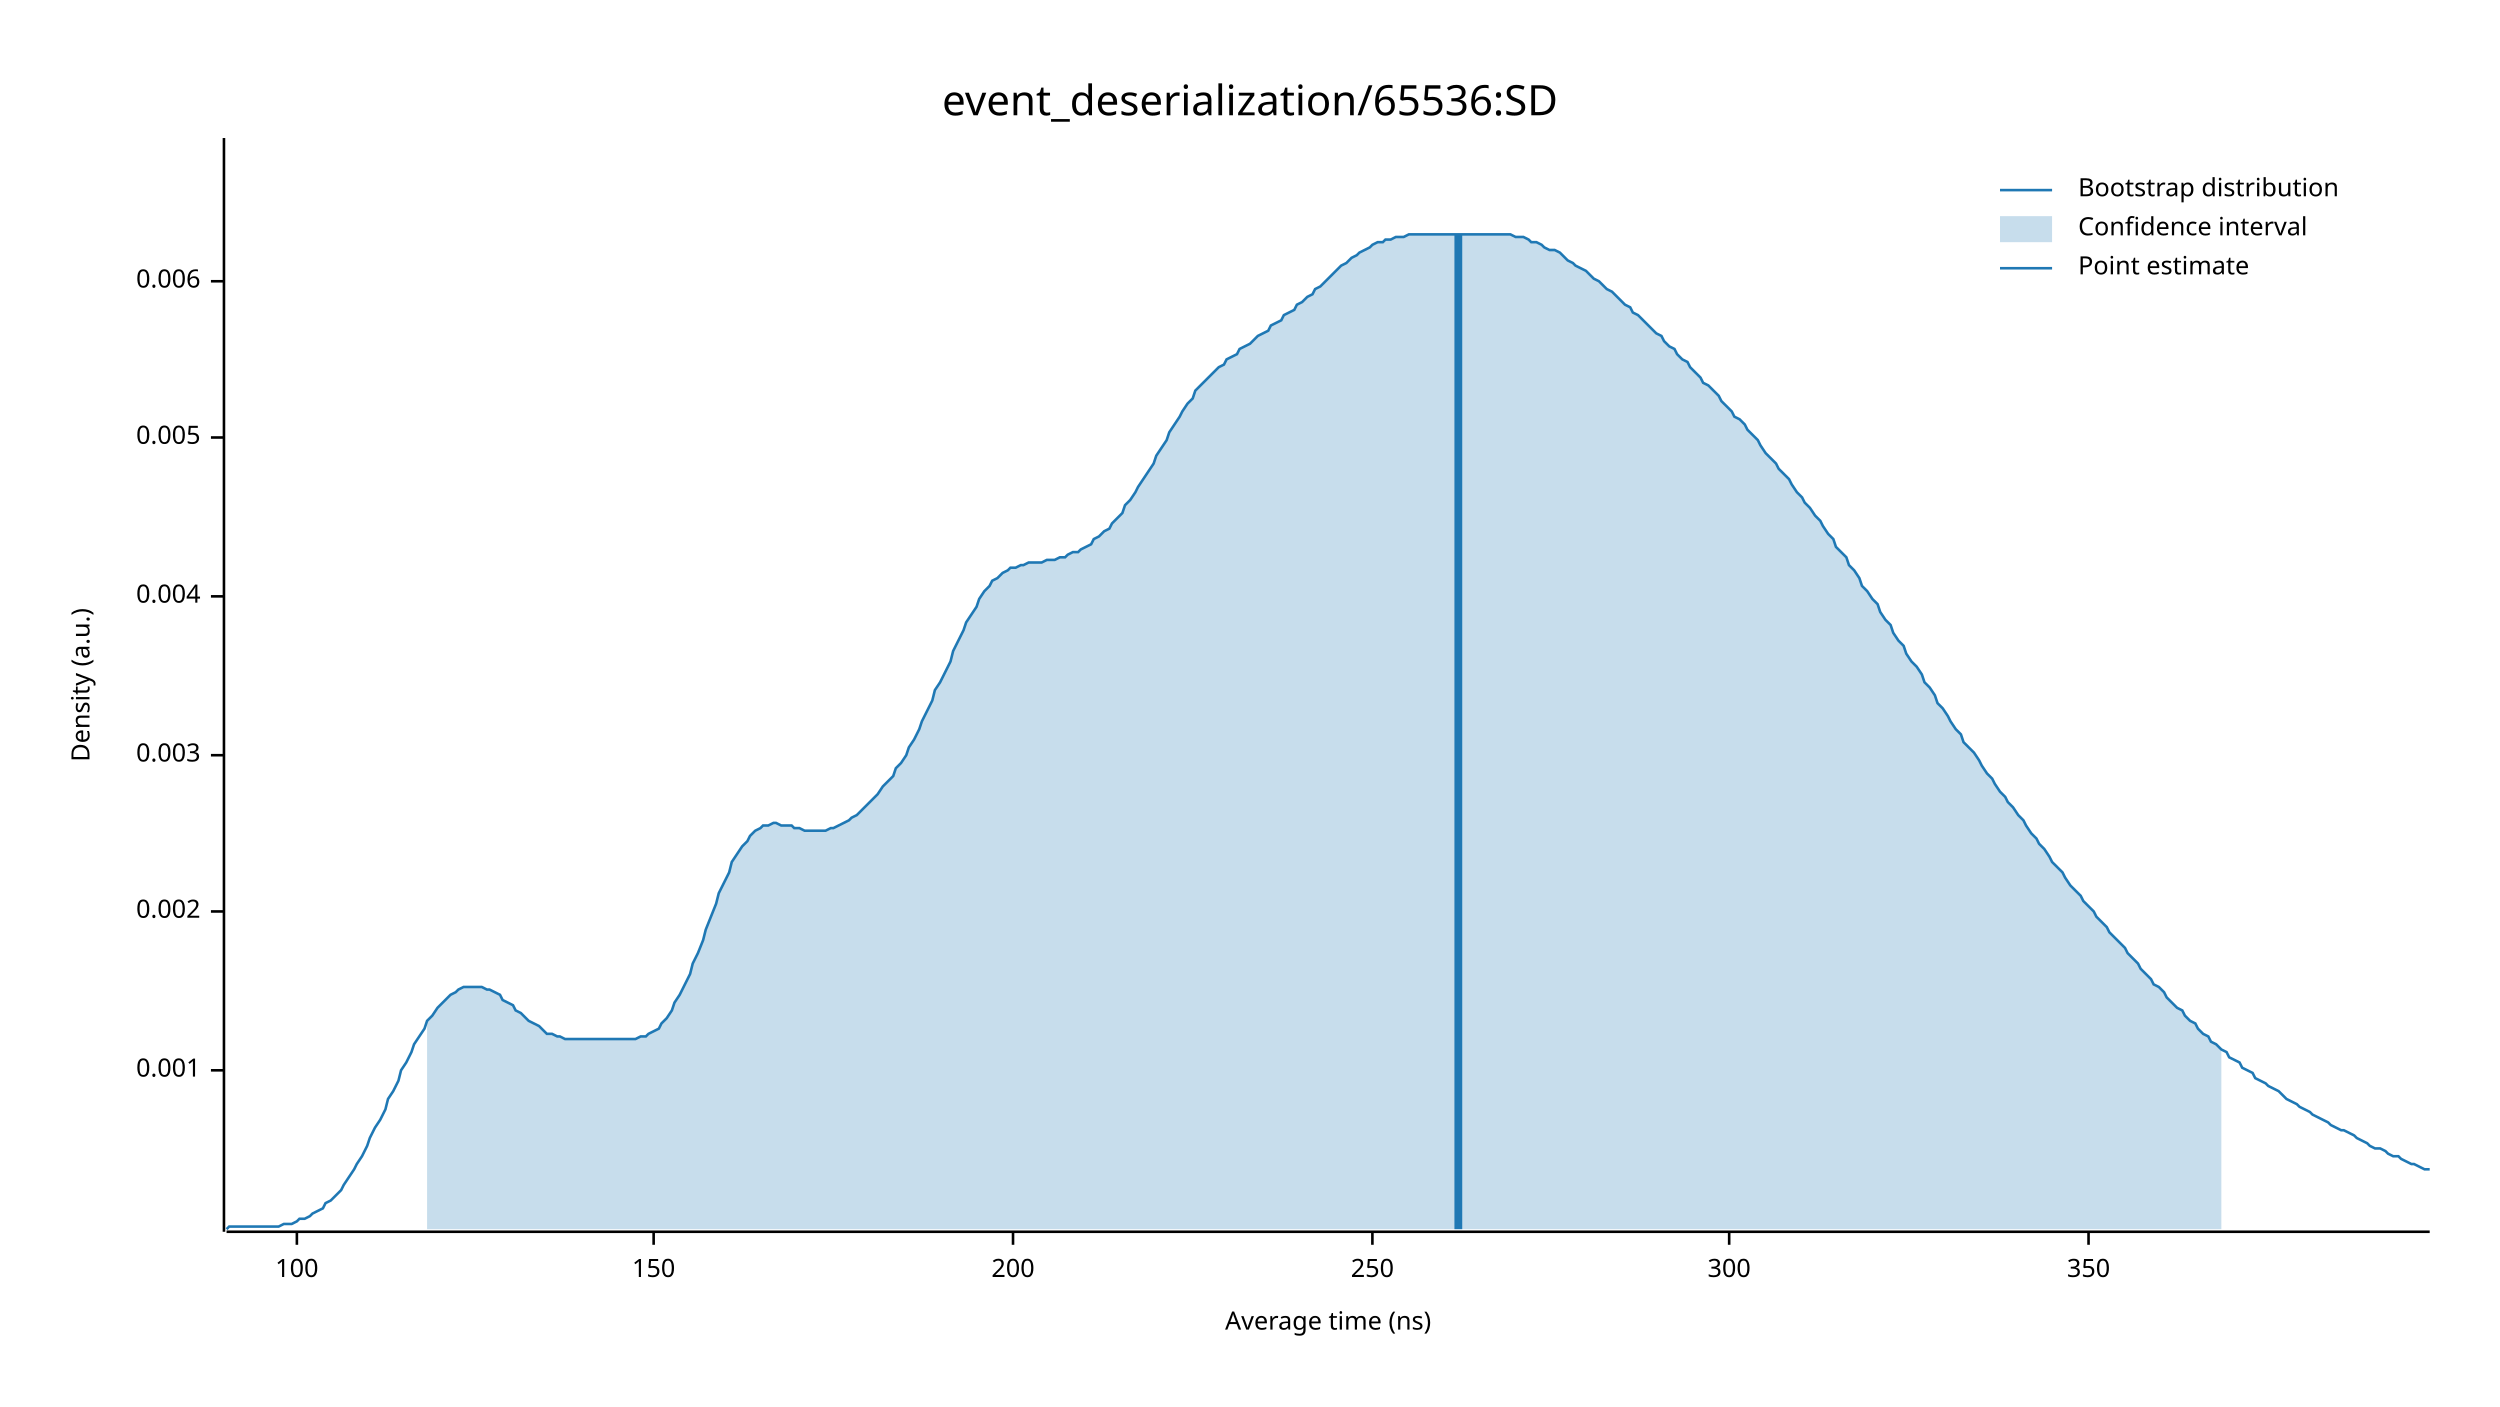
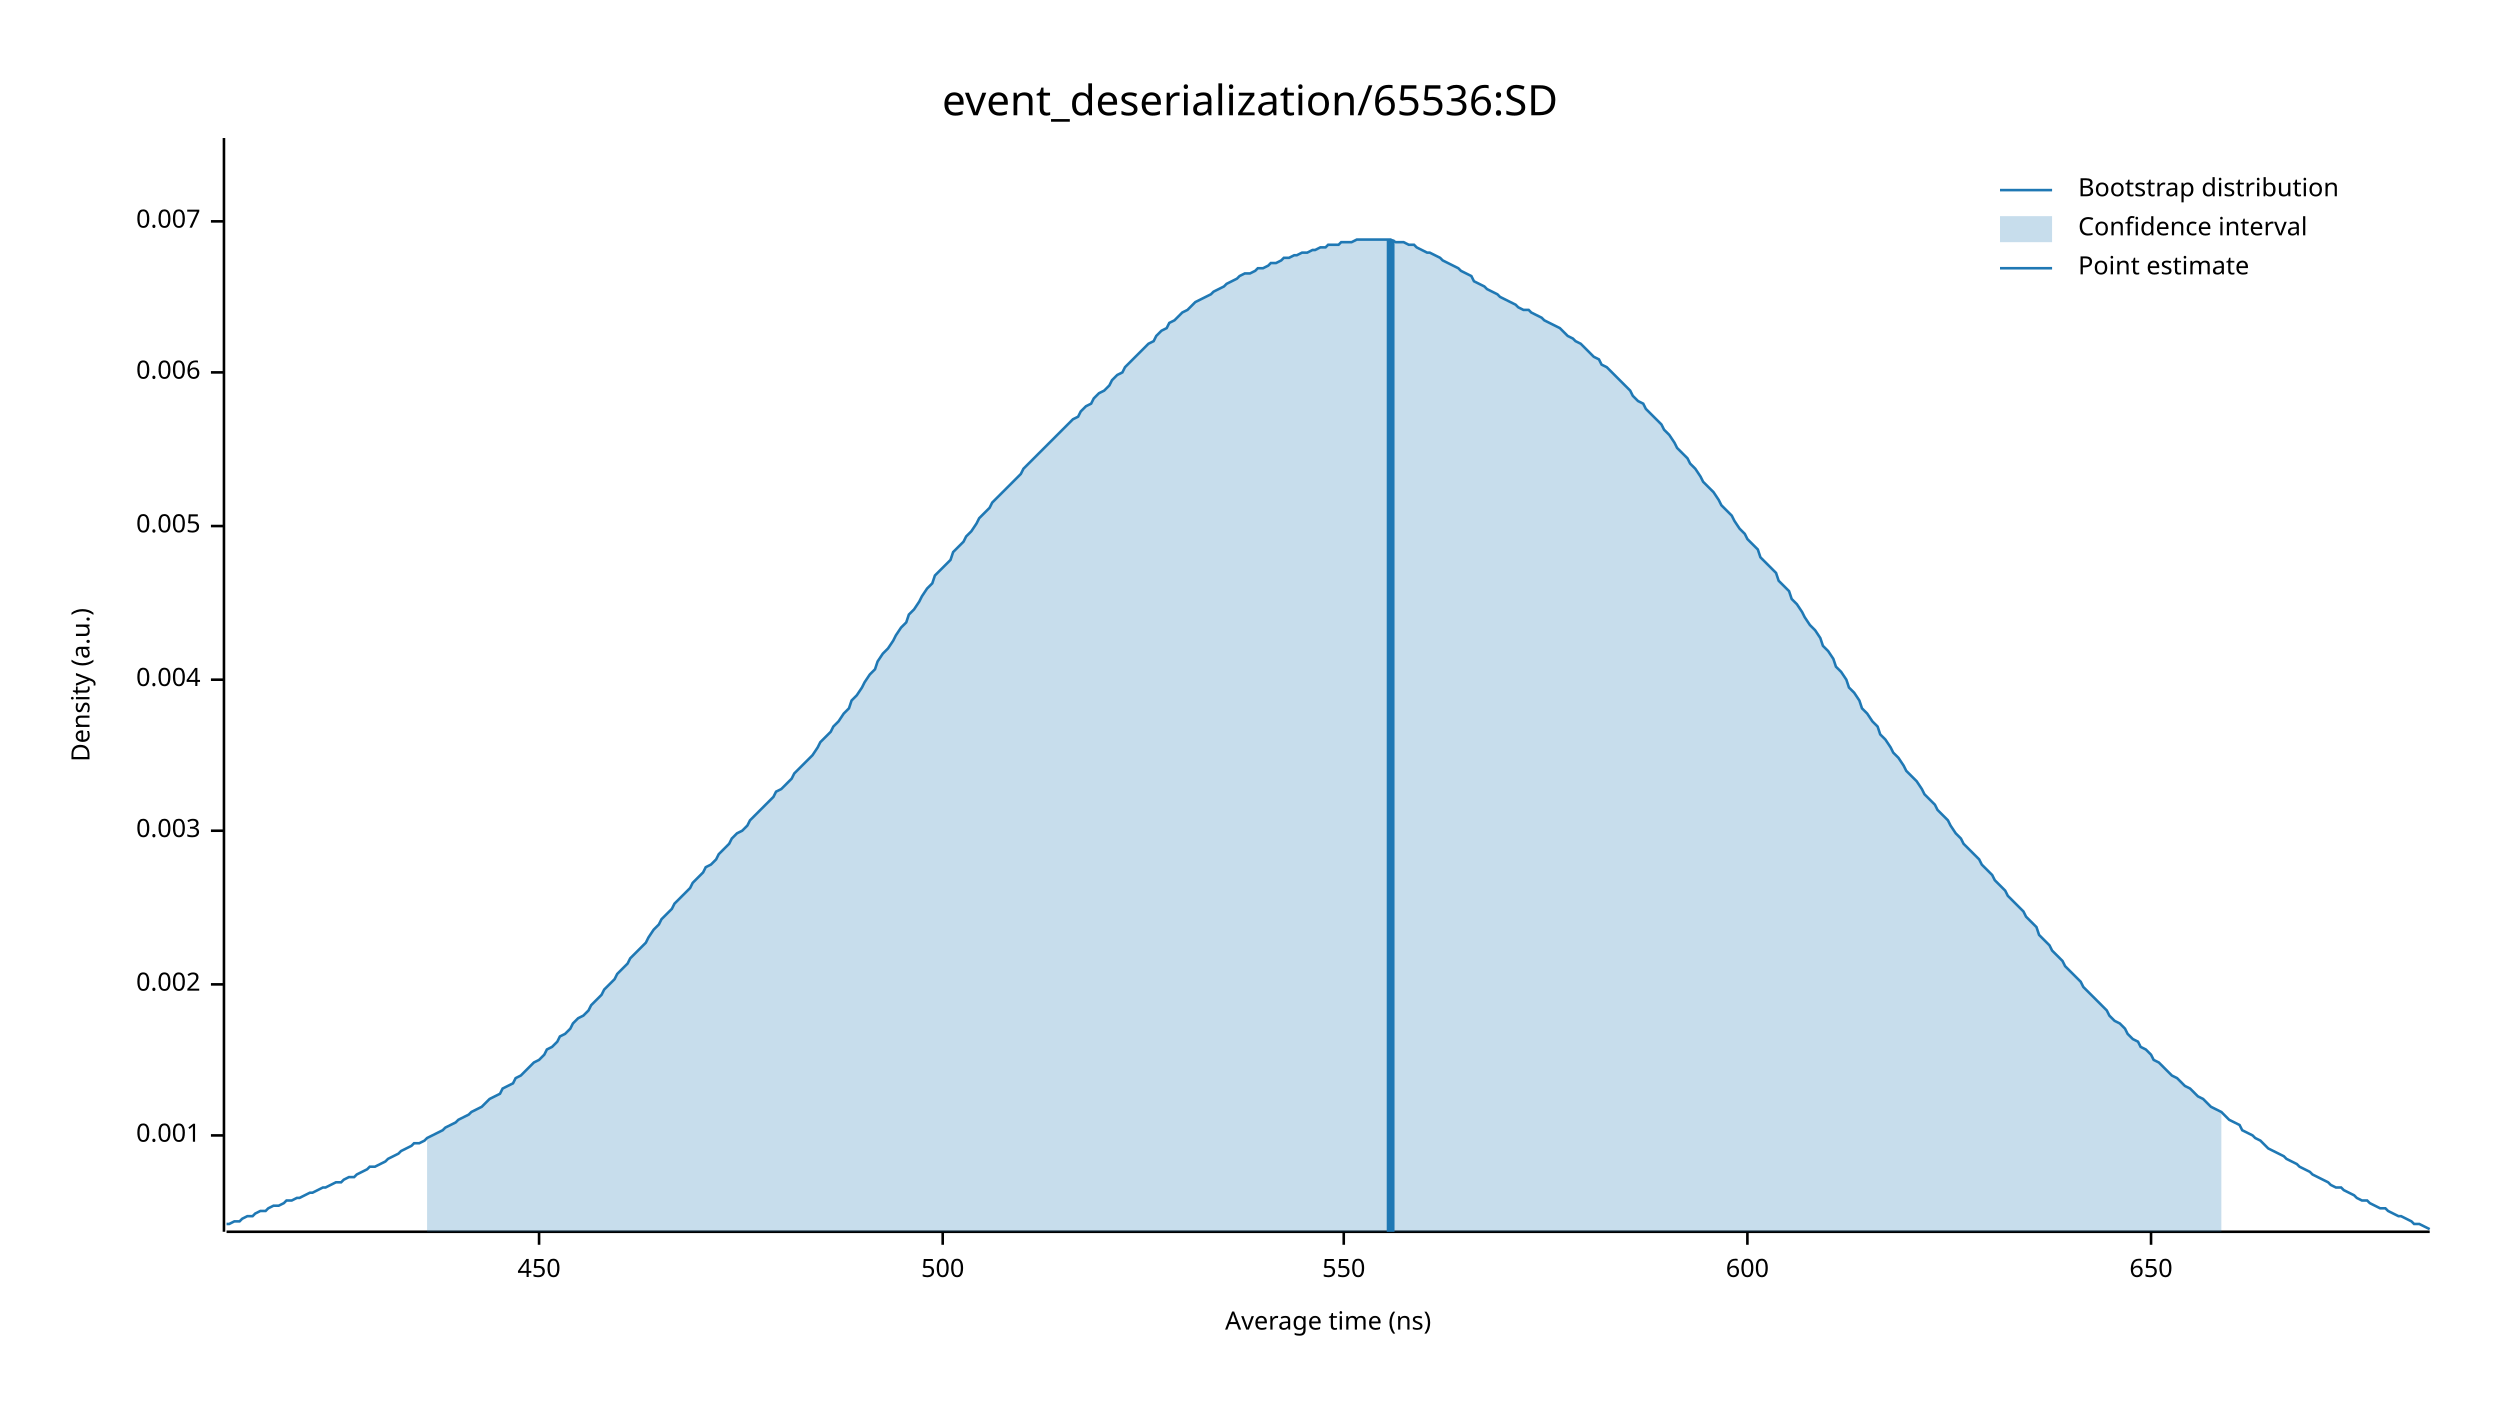
<svg xmlns="http://www.w3.org/2000/svg" width="960" height="540" viewBox="0 0 960 540">
  <text x="480" y="32" dy="0.76em" text-anchor="middle" font-family="sans-serif" font-size="16.129" opacity="1" fill="#000000">
event_deserialization/65536:SD
</text>
  <text x="27" y="263" dy="0.76em" text-anchor="middle" font-family="sans-serif" font-size="9.677" opacity="1" fill="#000000" transform="rotate(270, 27, 263)">
Density (a.u.)
</text>
  <text x="510" y="513" dy="-0.5ex" text-anchor="middle" font-family="sans-serif" font-size="9.677" opacity="1" fill="#000000">
Average time (ns)
</text>
  <polyline fill="none" opacity="1" stroke="#000000" stroke-width="1" points="86,53 86,473 " />
-   <text x="77" y="411" dy="0.5ex" text-anchor="end" font-family="sans-serif" font-size="9.677" opacity="1" fill="#000000">
+   <text x="77" y="436" dy="0.5ex" text-anchor="end" font-family="sans-serif" font-size="9.677" opacity="1" fill="#000000">
0.001
</text>
-   <polyline fill="none" opacity="1" stroke="#000000" stroke-width="1" points="81,411 86,411 " />
-   <text x="77" y="350" dy="0.5ex" text-anchor="end" font-family="sans-serif" font-size="9.677" opacity="1" fill="#000000">
+   <polyline fill="none" opacity="1" stroke="#000000" stroke-width="1" points="81,436 86,436 " />
+   <text x="77" y="378" dy="0.5ex" text-anchor="end" font-family="sans-serif" font-size="9.677" opacity="1" fill="#000000">
0.002
</text>
-   <polyline fill="none" opacity="1" stroke="#000000" stroke-width="1" points="81,350 86,350 " />
-   <text x="77" y="290" dy="0.5ex" text-anchor="end" font-family="sans-serif" font-size="9.677" opacity="1" fill="#000000">
+   <polyline fill="none" opacity="1" stroke="#000000" stroke-width="1" points="81,378 86,378 " />
+   <text x="77" y="319" dy="0.5ex" text-anchor="end" font-family="sans-serif" font-size="9.677" opacity="1" fill="#000000">
0.003
</text>
-   <polyline fill="none" opacity="1" stroke="#000000" stroke-width="1" points="81,290 86,290 " />
-   <text x="77" y="229" dy="0.5ex" text-anchor="end" font-family="sans-serif" font-size="9.677" opacity="1" fill="#000000">
+   <polyline fill="none" opacity="1" stroke="#000000" stroke-width="1" points="81,319 86,319 " />
+   <text x="77" y="261" dy="0.5ex" text-anchor="end" font-family="sans-serif" font-size="9.677" opacity="1" fill="#000000">
0.004
</text>
-   <polyline fill="none" opacity="1" stroke="#000000" stroke-width="1" points="81,229 86,229 " />
-   <text x="77" y="168" dy="0.5ex" text-anchor="end" font-family="sans-serif" font-size="9.677" opacity="1" fill="#000000">
+   <polyline fill="none" opacity="1" stroke="#000000" stroke-width="1" points="81,261 86,261 " />
+   <text x="77" y="202" dy="0.5ex" text-anchor="end" font-family="sans-serif" font-size="9.677" opacity="1" fill="#000000">
0.005
</text>
-   <polyline fill="none" opacity="1" stroke="#000000" stroke-width="1" points="81,168 86,168 " />
-   <text x="77" y="108" dy="0.5ex" text-anchor="end" font-family="sans-serif" font-size="9.677" opacity="1" fill="#000000">
+   <polyline fill="none" opacity="1" stroke="#000000" stroke-width="1" points="81,202 86,202 " />
+   <text x="77" y="143" dy="0.5ex" text-anchor="end" font-family="sans-serif" font-size="9.677" opacity="1" fill="#000000">
0.006
</text>
-   <polyline fill="none" opacity="1" stroke="#000000" stroke-width="1" points="81,108 86,108 " />
+   <polyline fill="none" opacity="1" stroke="#000000" stroke-width="1" points="81,143 86,143 " />
+   <text x="77" y="85" dy="0.5ex" text-anchor="end" font-family="sans-serif" font-size="9.677" opacity="1" fill="#000000">
+ 0.007
+ </text>
+   <polyline fill="none" opacity="1" stroke="#000000" stroke-width="1" points="81,85 86,85 " />
  <polyline fill="none" opacity="1" stroke="#000000" stroke-width="1" points="87,473 933,473 " />
-   <text x="114" y="483" dy="0.76em" text-anchor="middle" font-family="sans-serif" font-size="9.677" opacity="1" fill="#000000">
- 100
+   <text x="207" y="483" dy="0.76em" text-anchor="middle" font-family="sans-serif" font-size="9.677" opacity="1" fill="#000000">
+ 450
</text>
-   <polyline fill="none" opacity="1" stroke="#000000" stroke-width="1" points="114,473 114,478 " />
-   <text x="251" y="483" dy="0.76em" text-anchor="middle" font-family="sans-serif" font-size="9.677" opacity="1" fill="#000000">
- 150
+   <polyline fill="none" opacity="1" stroke="#000000" stroke-width="1" points="207,473 207,478 " />
+   <text x="362" y="483" dy="0.76em" text-anchor="middle" font-family="sans-serif" font-size="9.677" opacity="1" fill="#000000">
+ 500
</text>
-   <polyline fill="none" opacity="1" stroke="#000000" stroke-width="1" points="251,473 251,478 " />
-   <text x="389" y="483" dy="0.76em" text-anchor="middle" font-family="sans-serif" font-size="9.677" opacity="1" fill="#000000">
- 200
+   <polyline fill="none" opacity="1" stroke="#000000" stroke-width="1" points="362,473 362,478 " />
+   <text x="516" y="483" dy="0.76em" text-anchor="middle" font-family="sans-serif" font-size="9.677" opacity="1" fill="#000000">
+ 550
</text>
-   <polyline fill="none" opacity="1" stroke="#000000" stroke-width="1" points="389,473 389,478 " />
-   <text x="527" y="483" dy="0.76em" text-anchor="middle" font-family="sans-serif" font-size="9.677" opacity="1" fill="#000000">
- 250
+   <polyline fill="none" opacity="1" stroke="#000000" stroke-width="1" points="516,473 516,478 " />
+   <text x="671" y="483" dy="0.76em" text-anchor="middle" font-family="sans-serif" font-size="9.677" opacity="1" fill="#000000">
+ 600
</text>
-   <polyline fill="none" opacity="1" stroke="#000000" stroke-width="1" points="527,473 527,478 " />
-   <text x="664" y="483" dy="0.76em" text-anchor="middle" font-family="sans-serif" font-size="9.677" opacity="1" fill="#000000">
- 300
+   <polyline fill="none" opacity="1" stroke="#000000" stroke-width="1" points="671,473 671,478 " />
+   <text x="826" y="483" dy="0.76em" text-anchor="middle" font-family="sans-serif" font-size="9.677" opacity="1" fill="#000000">
+ 650
</text>
-   <polyline fill="none" opacity="1" stroke="#000000" stroke-width="1" points="664,473 664,478 " />
-   <text x="802" y="483" dy="0.76em" text-anchor="middle" font-family="sans-serif" font-size="9.677" opacity="1" fill="#000000">
- 350
- </text>
-   <polyline fill="none" opacity="1" stroke="#000000" stroke-width="1" points="802,473 802,478 " />
-   <polyline fill="none" opacity="1" stroke="#1F78B4" stroke-width="1" points="87,472 88,471 90,471 92,471 93,471 95,471 97,471 98,471 100,471 102,471 103,471 105,471 107,471 109,470 110,470 112,470 114,469 115,468 117,468 119,467 120,466 122,465 124,464 125,462 127,461 129,459 131,457 132,455 134,452 136,449 137,447 139,444 141,440 142,437 144,433 146,430 148,426 149,422 151,419 153,415 154,411 156,408 158,404 159,401 161,398 163,395 164,392 166,390 168,387 170,385 171,384 173,382 175,381 176,380 178,379 180,379 181,379 183,379 185,379 187,380 188,380 190,381 192,382 193,384 195,385 197,386 198,388 200,389 202,391 203,392 205,393 207,394 209,396 210,397 212,397 214,398 215,398 217,399 219,399 220,399 222,399 224,399 226,399 227,399 229,399 231,399 232,399 234,399 236,399 237,399 239,399 241,399 242,399 244,399 246,398 248,398 249,397 251,396 253,395 254,393 256,391 258,388 259,385 261,382 263,378 265,374 266,370 268,366 270,361 271,357 273,352 275,347 276,343 278,339 280,335 281,331 283,328 285,325 287,323 288,321 290,319 292,318 293,317 295,317 297,316 298,316 300,317 302,317 304,317 305,318 307,318 309,319 310,319 312,319 314,319 315,319 317,319 319,318 320,318 322,317 324,316 326,315 327,314 329,313 331,311 332,310 334,308 336,306 337,305 339,302 341,300 343,298 344,295 346,293 348,290 349,287 351,284 353,280 354,277 356,273 358,269 359,265 361,262 363,258 365,254 366,250 368,246 370,242 371,239 373,236 375,233 376,230 378,227 380,225 381,223 383,222 385,220 387,219 388,218 390,218 392,217 393,217 395,216 397,216 398,216 400,216 402,215 404,215 405,215 407,214 409,214 410,213 412,212 414,212 415,211 417,210 419,209 420,207 422,206 424,204 426,203 427,201 429,199 431,197 432,194 434,192 436,189 437,187 439,184 441,181 443,178 444,175 446,172 448,169 449,166 451,163 453,160 454,158 456,155 458,153 459,150 461,148 463,146 465,144 466,143 468,141 470,140 471,138 473,137 475,136 476,134 478,133 480,132 482,130 483,129 485,128 487,127 488,125 490,124 492,123 493,121 495,120 497,119 498,117 500,116 502,114 504,113 505,111 507,110 509,108 510,107 512,105 514,103 515,102 517,101 519,99 521,98 522,97 524,96 526,95 527,94 529,93 531,93 532,92 534,92 536,91 537,91 539,91 541,90 543,90 544,90 546,90 548,90 549,90 551,90 553,90 554,90 556,90 558,90 560,90 561,90 563,90 565,90 566,90 568,90 570,90 571,90 573,90 575,90 576,90 578,90 580,90 582,91 583,91 585,91 587,92 588,93 590,93 592,94 593,95 595,96 597,96 599,97 600,98 602,100 604,101 605,102 607,103 609,104 610,105 612,107 614,108 615,109 617,111 619,112 621,114 622,115 624,117 626,118 627,120 629,121 631,123 632,124 634,126 636,128 638,129 639,131 641,133 643,134 644,136 646,138 648,139 649,141 651,143 653,145 654,147 656,148 658,150 660,152 661,154 663,156 665,158 666,160 668,161 670,163 671,165 673,167 675,169 676,171 678,174 680,176 682,178 683,180 685,182 687,184 688,186 690,189 692,191 693,193 695,195 697,198 699,200 700,202 702,205 704,207 705,210 707,212 709,214 710,217 712,219 714,222 715,225 717,227 719,230 721,232 722,235 724,238 726,240 727,243 729,246 731,248 732,251 734,254 736,256 738,259 739,262 741,264 743,267 744,270 746,272 748,275 749,277 751,280 753,282 754,285 756,287 758,289 760,292 761,294 763,297 765,299 766,301 768,304 770,306 771,308 773,310 775,313 777,315 778,317 780,320 782,322 783,324 785,326 787,329 788,331 790,333 792,335 793,337 795,340 797,342 799,344 800,346 802,348 804,350 805,352 807,354 809,356 810,358 812,360 814,362 816,364 817,366 819,368 821,370 822,372 824,374 826,376 827,378 829,379 831,381 832,383 834,385 836,387 838,388 839,390 841,392 843,393 844,395 846,397 848,398 849,400 851,401 853,403 855,404 856,406 858,407 860,408 861,410 863,411 865,412 866,414 868,415 870,416 871,417 873,418 875,419 877,421 878,422 880,423 882,424 883,425 885,426 887,427 888,428 890,429 892,430 894,431 895,432 897,433 899,434 900,434 902,435 904,436 905,437 907,438 909,439 910,440 912,441 914,441 916,442 917,443 919,444 921,444 922,445 924,446 926,447 927,447 929,448 931,449 933,449 " />
-   <polygon opacity="0.25" fill="#1F78B4" points="164,392 166,390 168,387 170,385 171,384 173,382 175,381 176,380 178,379 180,379 181,379 183,379 185,379 187,380 188,380 190,381 192,382 193,384 195,385 197,386 198,388 200,389 202,391 203,392 205,393 207,394 209,396 210,397 212,397 214,398 215,398 217,399 219,399 220,399 222,399 224,399 226,399 227,399 229,399 231,399 232,399 234,399 236,399 237,399 239,399 241,399 242,399 244,399 246,398 248,398 249,397 251,396 253,395 254,393 256,391 258,388 259,385 261,382 263,378 265,374 266,370 268,366 270,361 271,357 273,352 275,347 276,343 278,339 280,335 281,331 283,328 285,325 287,323 288,321 290,319 292,318 293,317 295,317 297,316 298,316 300,317 302,317 304,317 305,318 307,318 309,319 310,319 312,319 314,319 315,319 317,319 319,318 320,318 322,317 324,316 326,315 327,314 329,313 331,311 332,310 334,308 336,306 337,305 339,302 341,300 343,298 344,295 346,293 348,290 349,287 351,284 353,280 354,277 356,273 358,269 359,265 361,262 363,258 365,254 366,250 368,246 370,242 371,239 373,236 375,233 376,230 378,227 380,225 381,223 383,222 385,220 387,219 388,218 390,218 392,217 393,217 395,216 397,216 398,216 400,216 402,215 404,215 405,215 407,214 409,214 410,213 412,212 414,212 415,211 417,210 419,209 420,207 422,206 424,204 426,203 427,201 429,199 431,197 432,194 434,192 436,189 437,187 439,184 441,181 443,178 444,175 446,172 448,169 449,166 451,163 453,160 454,158 456,155 458,153 459,150 461,148 463,146 465,144 466,143 468,141 470,140 471,138 473,137 475,136 476,134 478,133 480,132 482,130 483,129 485,128 487,127 488,125 490,124 492,123 493,121 495,120 497,119 498,117 500,116 502,114 504,113 505,111 507,110 509,108 510,107 512,105 514,103 515,102 517,101 519,99 521,98 522,97 524,96 526,95 527,94 529,93 531,93 532,92 534,92 536,91 537,91 539,91 541,90 543,90 544,90 546,90 548,90 549,90 551,90 553,90 554,90 556,90 558,90 560,90 561,90 563,90 565,90 566,90 568,90 570,90 571,90 573,90 575,90 576,90 578,90 580,90 582,91 583,91 585,91 587,92 588,93 590,93 592,94 593,95 595,96 597,96 599,97 600,98 602,100 604,101 605,102 607,103 609,104 610,105 612,107 614,108 615,109 617,111 619,112 621,114 622,115 624,117 626,118 627,120 629,121 631,123 632,124 634,126 636,128 638,129 639,131 641,133 643,134 644,136 646,138 648,139 649,141 651,143 653,145 654,147 656,148 658,150 660,152 661,154 663,156 665,158 666,160 668,161 670,163 671,165 673,167 675,169 676,171 678,174 680,176 682,178 683,180 685,182 687,184 688,186 690,189 692,191 693,193 695,195 697,198 699,200 700,202 702,205 704,207 705,210 707,212 709,214 710,217 712,219 714,222 715,225 717,227 719,230 721,232 722,235 724,238 726,240 727,243 729,246 731,248 732,251 734,254 736,256 738,259 739,262 741,264 743,267 744,270 746,272 748,275 749,277 751,280 753,282 754,285 756,287 758,289 760,292 761,294 763,297 765,299 766,301 768,304 770,306 771,308 773,310 775,313 777,315 778,317 780,320 782,322 783,324 785,326 787,329 788,331 790,333 792,335 793,337 795,340 797,342 799,344 800,346 802,348 804,350 805,352 807,354 809,356 810,358 812,360 814,362 816,364 817,366 819,368 821,370 822,372 824,374 826,376 827,378 829,379 831,381 832,383 834,385 836,387 838,388 839,390 841,392 843,393 844,395 846,397 848,398 849,400 851,401 853,403 853,472 164,472 " />
-   <polyline fill="none" opacity="1" stroke="#1F78B4" stroke-width="3" points="560,472 560,90 " />
+   <polyline fill="none" opacity="1" stroke="#000000" stroke-width="1" points="826,473 826,478 " />
+   <polyline fill="none" opacity="1" stroke="#1F78B4" stroke-width="1" points="87,470 88,470 90,469 92,469 93,468 95,467 97,467 98,466 100,465 102,465 103,464 105,463 107,463 109,462 110,461 112,461 114,460 115,460 117,459 119,458 120,458 122,457 124,456 125,456 127,455 129,454 131,454 132,453 134,452 136,452 137,451 139,450 141,449 142,448 144,448 146,447 148,446 149,445 151,444 153,443 154,442 156,441 158,440 159,439 161,439 163,438 164,437 166,436 168,435 170,434 171,433 173,432 175,431 176,430 178,429 180,428 181,427 183,426 185,425 187,423 188,422 190,421 192,420 193,418 195,417 197,416 198,414 200,413 202,411 203,410 205,408 207,407 209,405 210,403 212,402 214,400 215,398 217,397 219,395 220,393 222,391 224,390 226,388 227,386 229,384 231,382 232,380 234,378 236,376 237,374 239,372 241,370 242,368 244,366 246,364 248,362 249,360 251,357 253,355 254,353 256,351 258,349 259,347 261,345 263,343 265,341 266,339 268,337 270,335 271,333 273,332 275,330 276,328 278,326 280,324 281,322 283,320 285,319 287,317 288,315 290,313 292,311 293,310 295,308 297,306 298,304 300,303 302,301 304,299 305,297 307,295 309,293 310,292 312,290 314,287 315,285 317,283 319,281 320,279 322,277 324,274 326,272 327,269 329,267 331,264 332,262 334,259 336,257 337,254 339,251 341,249 343,246 344,244 346,241 348,239 349,236 351,234 353,231 354,229 356,226 358,224 359,221 361,219 363,217 365,215 366,212 368,210 370,208 371,206 373,204 375,201 376,199 378,197 380,195 381,193 383,191 385,189 387,187 388,186 390,184 392,182 393,180 395,178 397,176 398,175 400,173 402,171 404,169 405,168 407,166 409,164 410,163 412,161 414,160 415,158 417,156 419,155 420,153 422,151 424,150 426,148 427,146 429,144 431,143 432,141 434,139 436,137 437,136 439,134 441,132 443,131 444,129 446,127 448,126 449,124 451,123 453,121 454,120 456,119 458,117 459,116 461,115 463,114 465,113 466,112 468,111 470,110 471,109 473,108 475,107 476,106 478,105 480,105 482,104 483,103 485,103 487,102 488,101 490,101 492,100 493,99 495,99 497,98 498,98 500,97 502,97 504,96 505,96 507,95 509,95 510,94 512,94 514,94 515,93 517,93 519,93 521,92 522,92 524,92 526,92 527,92 529,92 531,92 532,92 534,92 536,93 537,93 539,93 541,94 543,94 544,95 546,96 548,97 549,97 551,98 553,99 554,100 556,101 558,102 560,103 561,104 563,105 565,106 566,108 568,109 570,110 571,111 573,112 575,113 576,114 578,115 580,116 582,117 583,118 585,119 587,119 588,120 590,121 592,122 593,123 595,124 597,125 599,126 600,127 602,129 604,130 605,131 607,132 609,134 610,135 612,137 614,138 615,140 617,141 619,143 621,145 622,146 624,148 626,150 627,152 629,154 631,155 632,157 634,159 636,161 638,163 639,165 641,167 643,170 644,172 646,174 648,176 649,178 651,180 653,183 654,185 656,187 658,189 660,192 661,194 663,196 665,198 666,200 668,203 670,205 671,207 673,209 675,211 676,214 678,216 680,218 682,220 683,223 685,225 687,227 688,230 690,232 692,235 693,237 695,240 697,242 699,245 700,248 702,250 704,253 705,256 707,258 709,261 710,264 712,266 714,269 715,272 717,274 719,277 721,279 722,282 724,284 726,287 727,289 729,291 731,294 732,296 734,298 736,300 738,303 739,305 741,307 743,309 744,311 746,313 748,315 749,317 751,320 753,322 754,324 756,326 758,328 760,330 761,332 763,334 765,336 766,338 768,340 770,342 771,344 773,346 775,348 777,350 778,352 780,354 782,356 783,359 785,361 787,363 788,365 790,367 792,369 793,371 795,373 797,375 799,377 800,379 802,381 804,383 805,384 807,386 809,388 810,390 812,392 814,393 816,395 817,397 819,399 821,400 822,402 824,403 826,405 827,407 829,408 831,410 832,411 834,413 836,414 838,416 839,417 841,418 843,420 844,421 846,422 848,424 849,425 851,426 853,427 855,429 856,430 858,431 860,432 861,434 863,435 865,436 866,437 868,438 870,440 871,441 873,442 875,443 877,444 878,445 880,446 882,447 883,448 885,449 887,450 888,451 890,452 892,453 894,454 895,455 897,456 899,456 900,457 902,458 904,459 905,460 907,461 909,461 910,462 912,463 914,464 916,464 917,465 919,466 921,467 922,467 924,468 926,469 927,470 929,470 931,471 933,472 " />
+   <polygon opacity="0.25" fill="#1F78B4" points="164,437 166,436 168,435 170,434 171,433 173,432 175,431 176,430 178,429 180,428 181,427 183,426 185,425 187,423 188,422 190,421 192,420 193,418 195,417 197,416 198,414 200,413 202,411 203,410 205,408 207,407 209,405 210,403 212,402 214,400 215,398 217,397 219,395 220,393 222,391 224,390 226,388 227,386 229,384 231,382 232,380 234,378 236,376 237,374 239,372 241,370 242,368 244,366 246,364 248,362 249,360 251,357 253,355 254,353 256,351 258,349 259,347 261,345 263,343 265,341 266,339 268,337 270,335 271,333 273,332 275,330 276,328 278,326 280,324 281,322 283,320 285,319 287,317 288,315 290,313 292,311 293,310 295,308 297,306 298,304 300,303 302,301 304,299 305,297 307,295 309,293 310,292 312,290 314,287 315,285 317,283 319,281 320,279 322,277 324,274 326,272 327,269 329,267 331,264 332,262 334,259 336,257 337,254 339,251 341,249 343,246 344,244 346,241 348,239 349,236 351,234 353,231 354,229 356,226 358,224 359,221 361,219 363,217 365,215 366,212 368,210 370,208 371,206 373,204 375,201 376,199 378,197 380,195 381,193 383,191 385,189 387,187 388,186 390,184 392,182 393,180 395,178 397,176 398,175 400,173 402,171 404,169 405,168 407,166 409,164 410,163 412,161 414,160 415,158 417,156 419,155 420,153 422,151 424,150 426,148 427,146 429,144 431,143 432,141 434,139 436,137 437,136 439,134 441,132 443,131 444,129 446,127 448,126 449,124 451,123 453,121 454,120 456,119 458,117 459,116 461,115 463,114 465,113 466,112 468,111 470,110 471,109 473,108 475,107 476,106 478,105 480,105 482,104 483,103 485,103 487,102 488,101 490,101 492,100 493,99 495,99 497,98 498,98 500,97 502,97 504,96 505,96 507,95 509,95 510,94 512,94 514,94 515,93 517,93 519,93 521,92 522,92 524,92 526,92 527,92 529,92 531,92 532,92 534,92 536,93 537,93 539,93 541,94 543,94 544,95 546,96 548,97 549,97 551,98 553,99 554,100 556,101 558,102 560,103 561,104 563,105 565,106 566,108 568,109 570,110 571,111 573,112 575,113 576,114 578,115 580,116 582,117 583,118 585,119 587,119 588,120 590,121 592,122 593,123 595,124 597,125 599,126 600,127 602,129 604,130 605,131 607,132 609,134 610,135 612,137 614,138 615,140 617,141 619,143 621,145 622,146 624,148 626,150 627,152 629,154 631,155 632,157 634,159 636,161 638,163 639,165 641,167 643,170 644,172 646,174 648,176 649,178 651,180 653,183 654,185 656,187 658,189 660,192 661,194 663,196 665,198 666,200 668,203 670,205 671,207 673,209 675,211 676,214 678,216 680,218 682,220 683,223 685,225 687,227 688,230 690,232 692,235 693,237 695,240 697,242 699,245 700,248 702,250 704,253 705,256 707,258 709,261 710,264 712,266 714,269 715,272 717,274 719,277 721,279 722,282 724,284 726,287 727,289 729,291 731,294 732,296 734,298 736,300 738,303 739,305 741,307 743,309 744,311 746,313 748,315 749,317 751,320 753,322 754,324 756,326 758,328 760,330 761,332 763,334 765,336 766,338 768,340 770,342 771,344 773,346 775,348 777,350 778,352 780,354 782,356 783,359 785,361 787,363 788,365 790,367 792,369 793,371 795,373 797,375 799,377 800,379 802,381 804,383 805,384 807,386 809,388 810,390 812,392 814,393 816,395 817,397 819,399 821,400 822,402 824,403 826,405 827,407 829,408 831,410 832,411 834,413 836,414 838,416 839,417 841,418 843,420 844,421 846,422 848,424 849,425 851,426 853,427 853,473 164,473 " />
+   <polyline fill="none" opacity="1" stroke="#1F78B4" stroke-width="3" points="534,473 534,92 " />
  <text x="798" y="68" dy="0.76em" text-anchor="start" font-family="sans-serif" font-size="9.677" opacity="1" fill="#000000">
Bootstrap distribution
</text>
  <text x="798" y="83" dy="0.76em" text-anchor="start" font-family="sans-serif" font-size="9.677" opacity="1" fill="#000000">
Confidence interval
</text>
  <text x="798" y="98" dy="0.76em" text-anchor="start" font-family="sans-serif" font-size="9.677" opacity="1" fill="#000000">
Point estimate
</text>
  <polyline fill="none" opacity="1" stroke="#1F78B4" stroke-width="1" points="768,73 788,73 " />
  <rect x="768" y="83" width="20" height="10" opacity="0.25" fill="#1F78B4" stroke="none" />
  <polyline fill="none" opacity="1" stroke="#1F78B4" stroke-width="1" points="768,103 788,103 " />
</svg>
